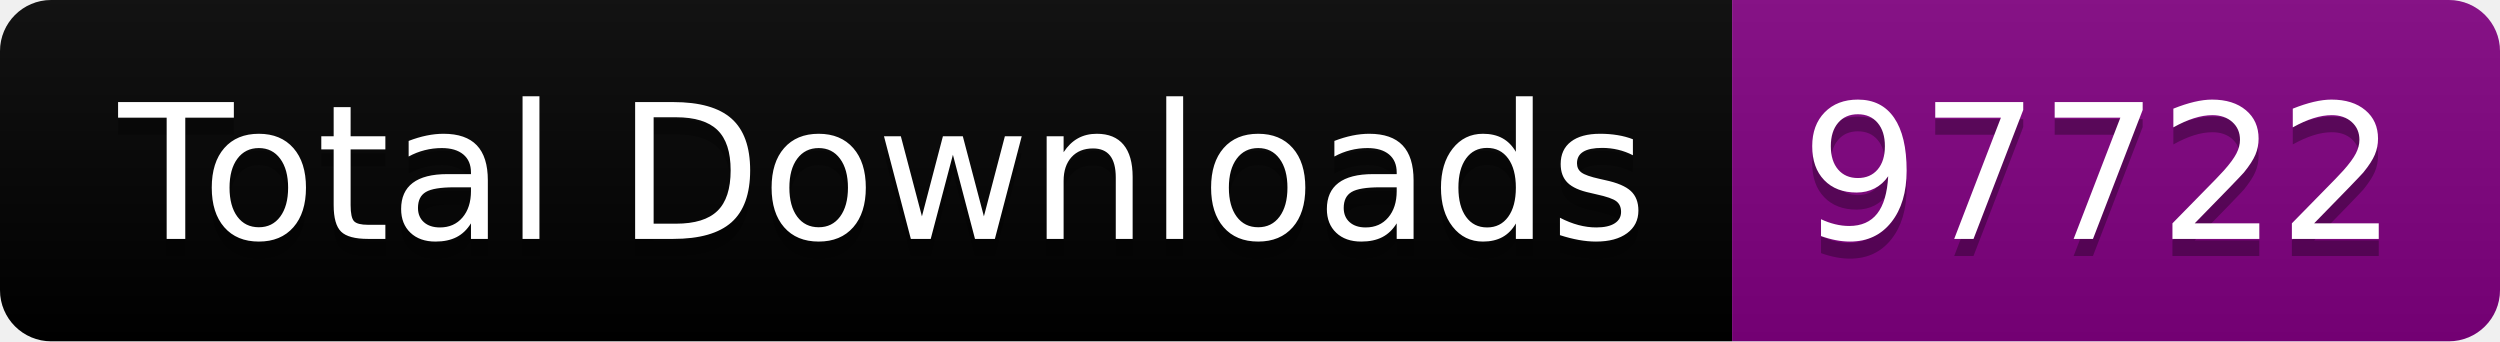
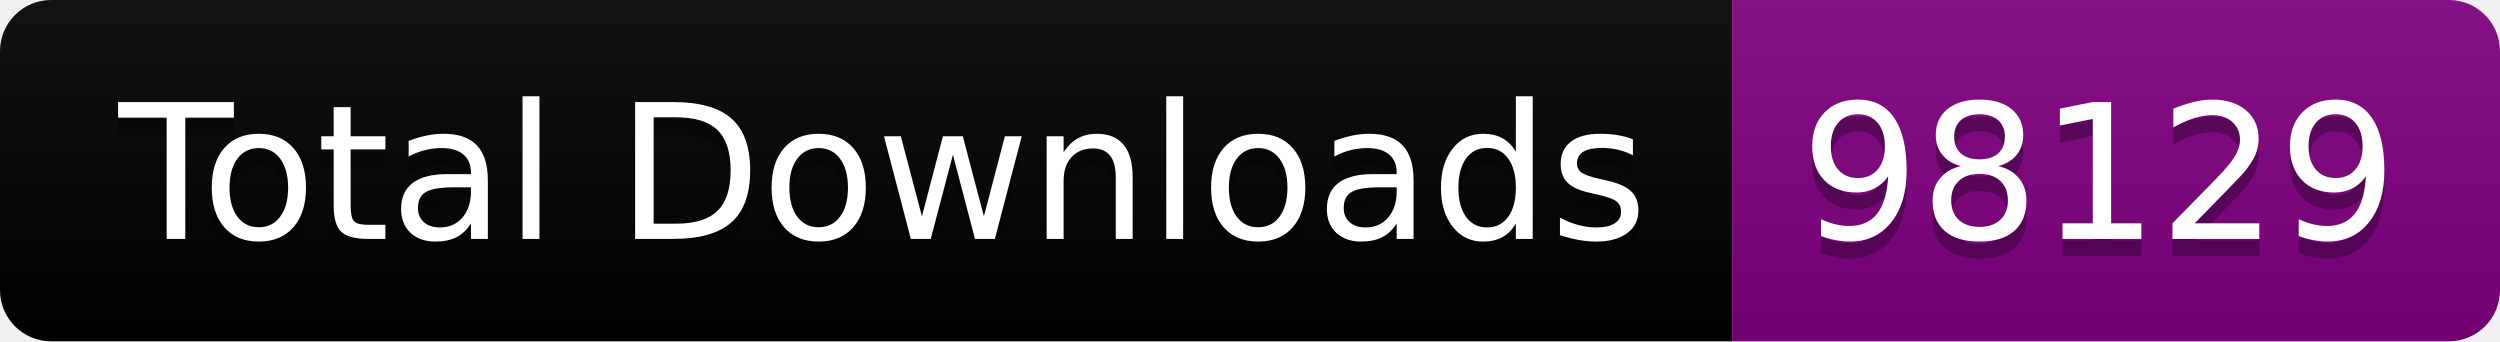
<svg xmlns="http://www.w3.org/2000/svg" width="146.5" height="20">
  <linearGradient id="smooth" x2="0" y2="100%">
    <stop offset="0" stop-color="#bbb" stop-opacity=".1" />
    <stop offset="1" stop-opacity=".1" />
  </linearGradient>
  <clipPath id="round">
    <rect width="146.5" height="20" rx="3" fill="#fff" />
  </clipPath>
  <g clip-path="url(#round)">
    <rect width="101.5" height="20" fill="black" />
    <rect x="101.5" width="45.0" height="20" fill="purple" />
    <rect width="146.5" height="20" fill="url(#smooth)" />
  </g>
  <g fill="#fff" text-anchor="middle" font-family="DejaVu Sans,Verdana,Geneva,sans-serif" font-size="110">
    <text x="517.5" y="150" fill="#010101" fill-opacity=".3" transform="scale(0.1)" textLength="915.0" lengthAdjust="spacing">Total Downloads</text>
    <text x="517.5" y="140" transform="scale(0.1)" textLength="915.0" lengthAdjust="spacing">Total Downloads</text>
-     <text x="1230.0" y="150" fill="#010101" fill-opacity=".3" transform="scale(0.1)" textLength="350.0" lengthAdjust="spacing">97722</text>
-     <text x="1230.0" y="140" transform="scale(0.1)" textLength="350.0" lengthAdjust="spacing">97722</text>
+     <text x="1230.0" y="150" fill="#010101" fill-opacity=".3" transform="scale(0.1)" textLength="350.0" lengthAdjust="spacing">98129</text>
+     <text x="1230.0" y="140" transform="scale(0.1)" textLength="350.0" lengthAdjust="spacing">98129</text>
  </g>
</svg>
